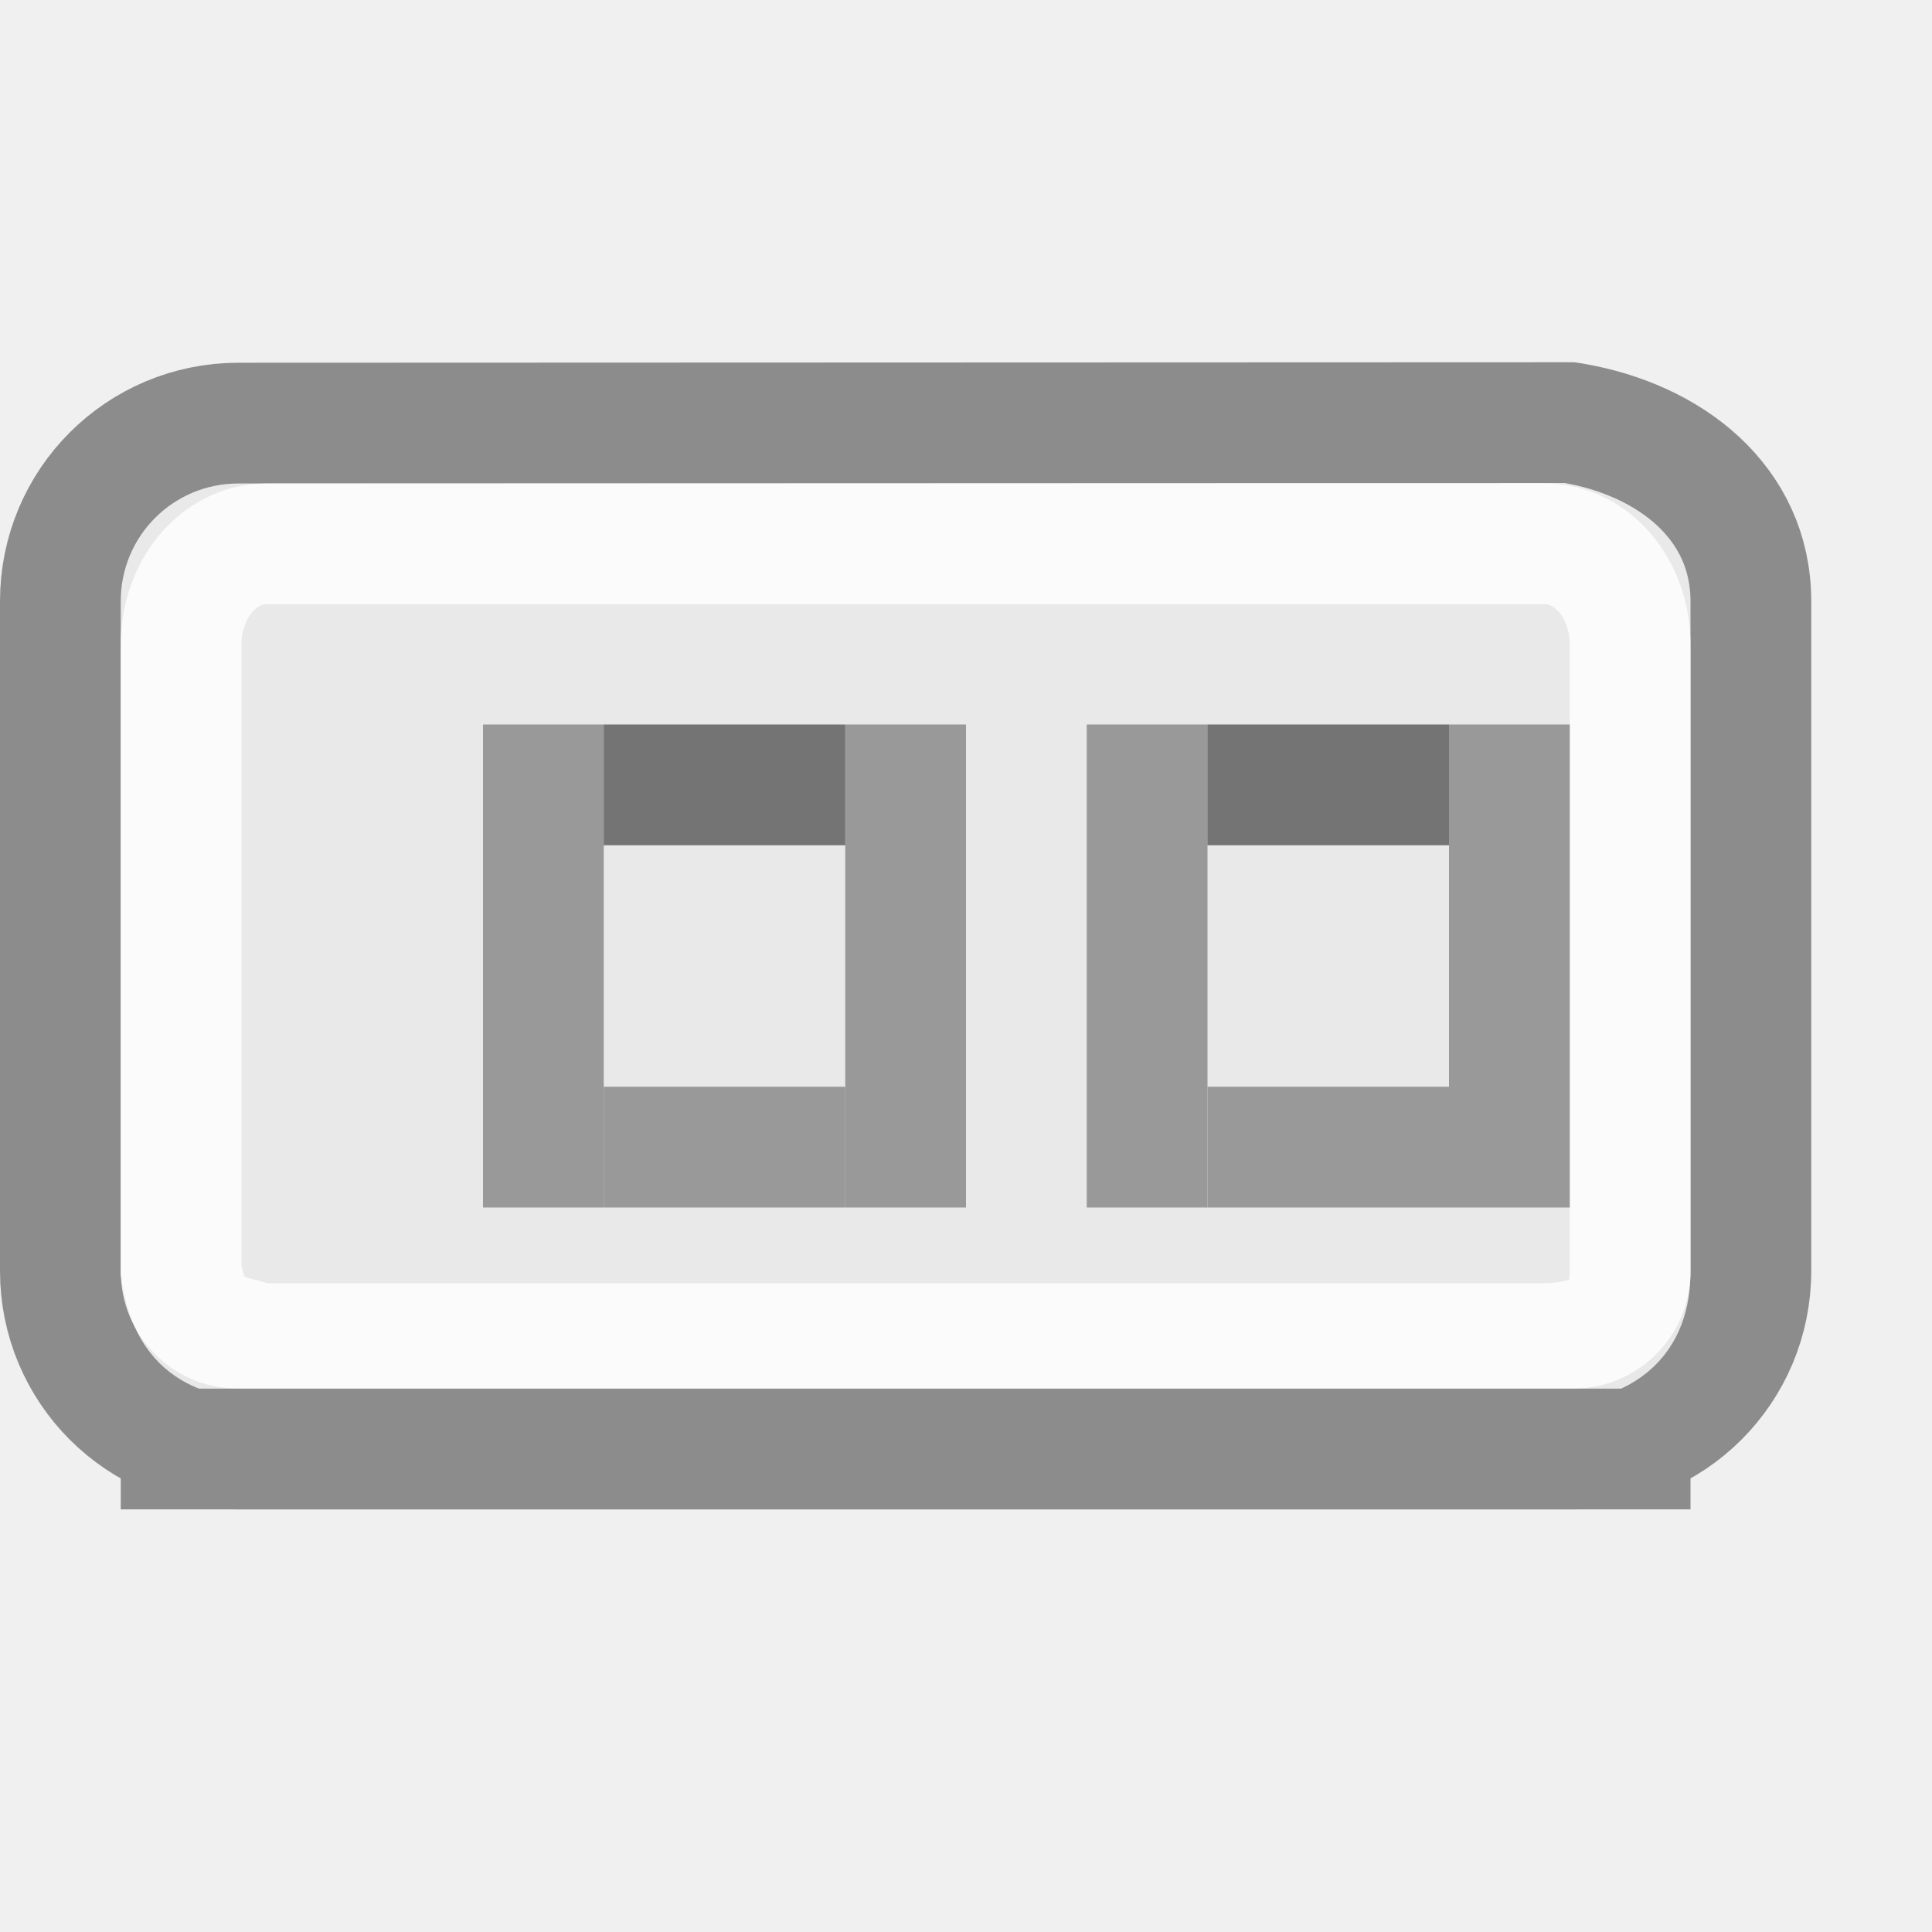
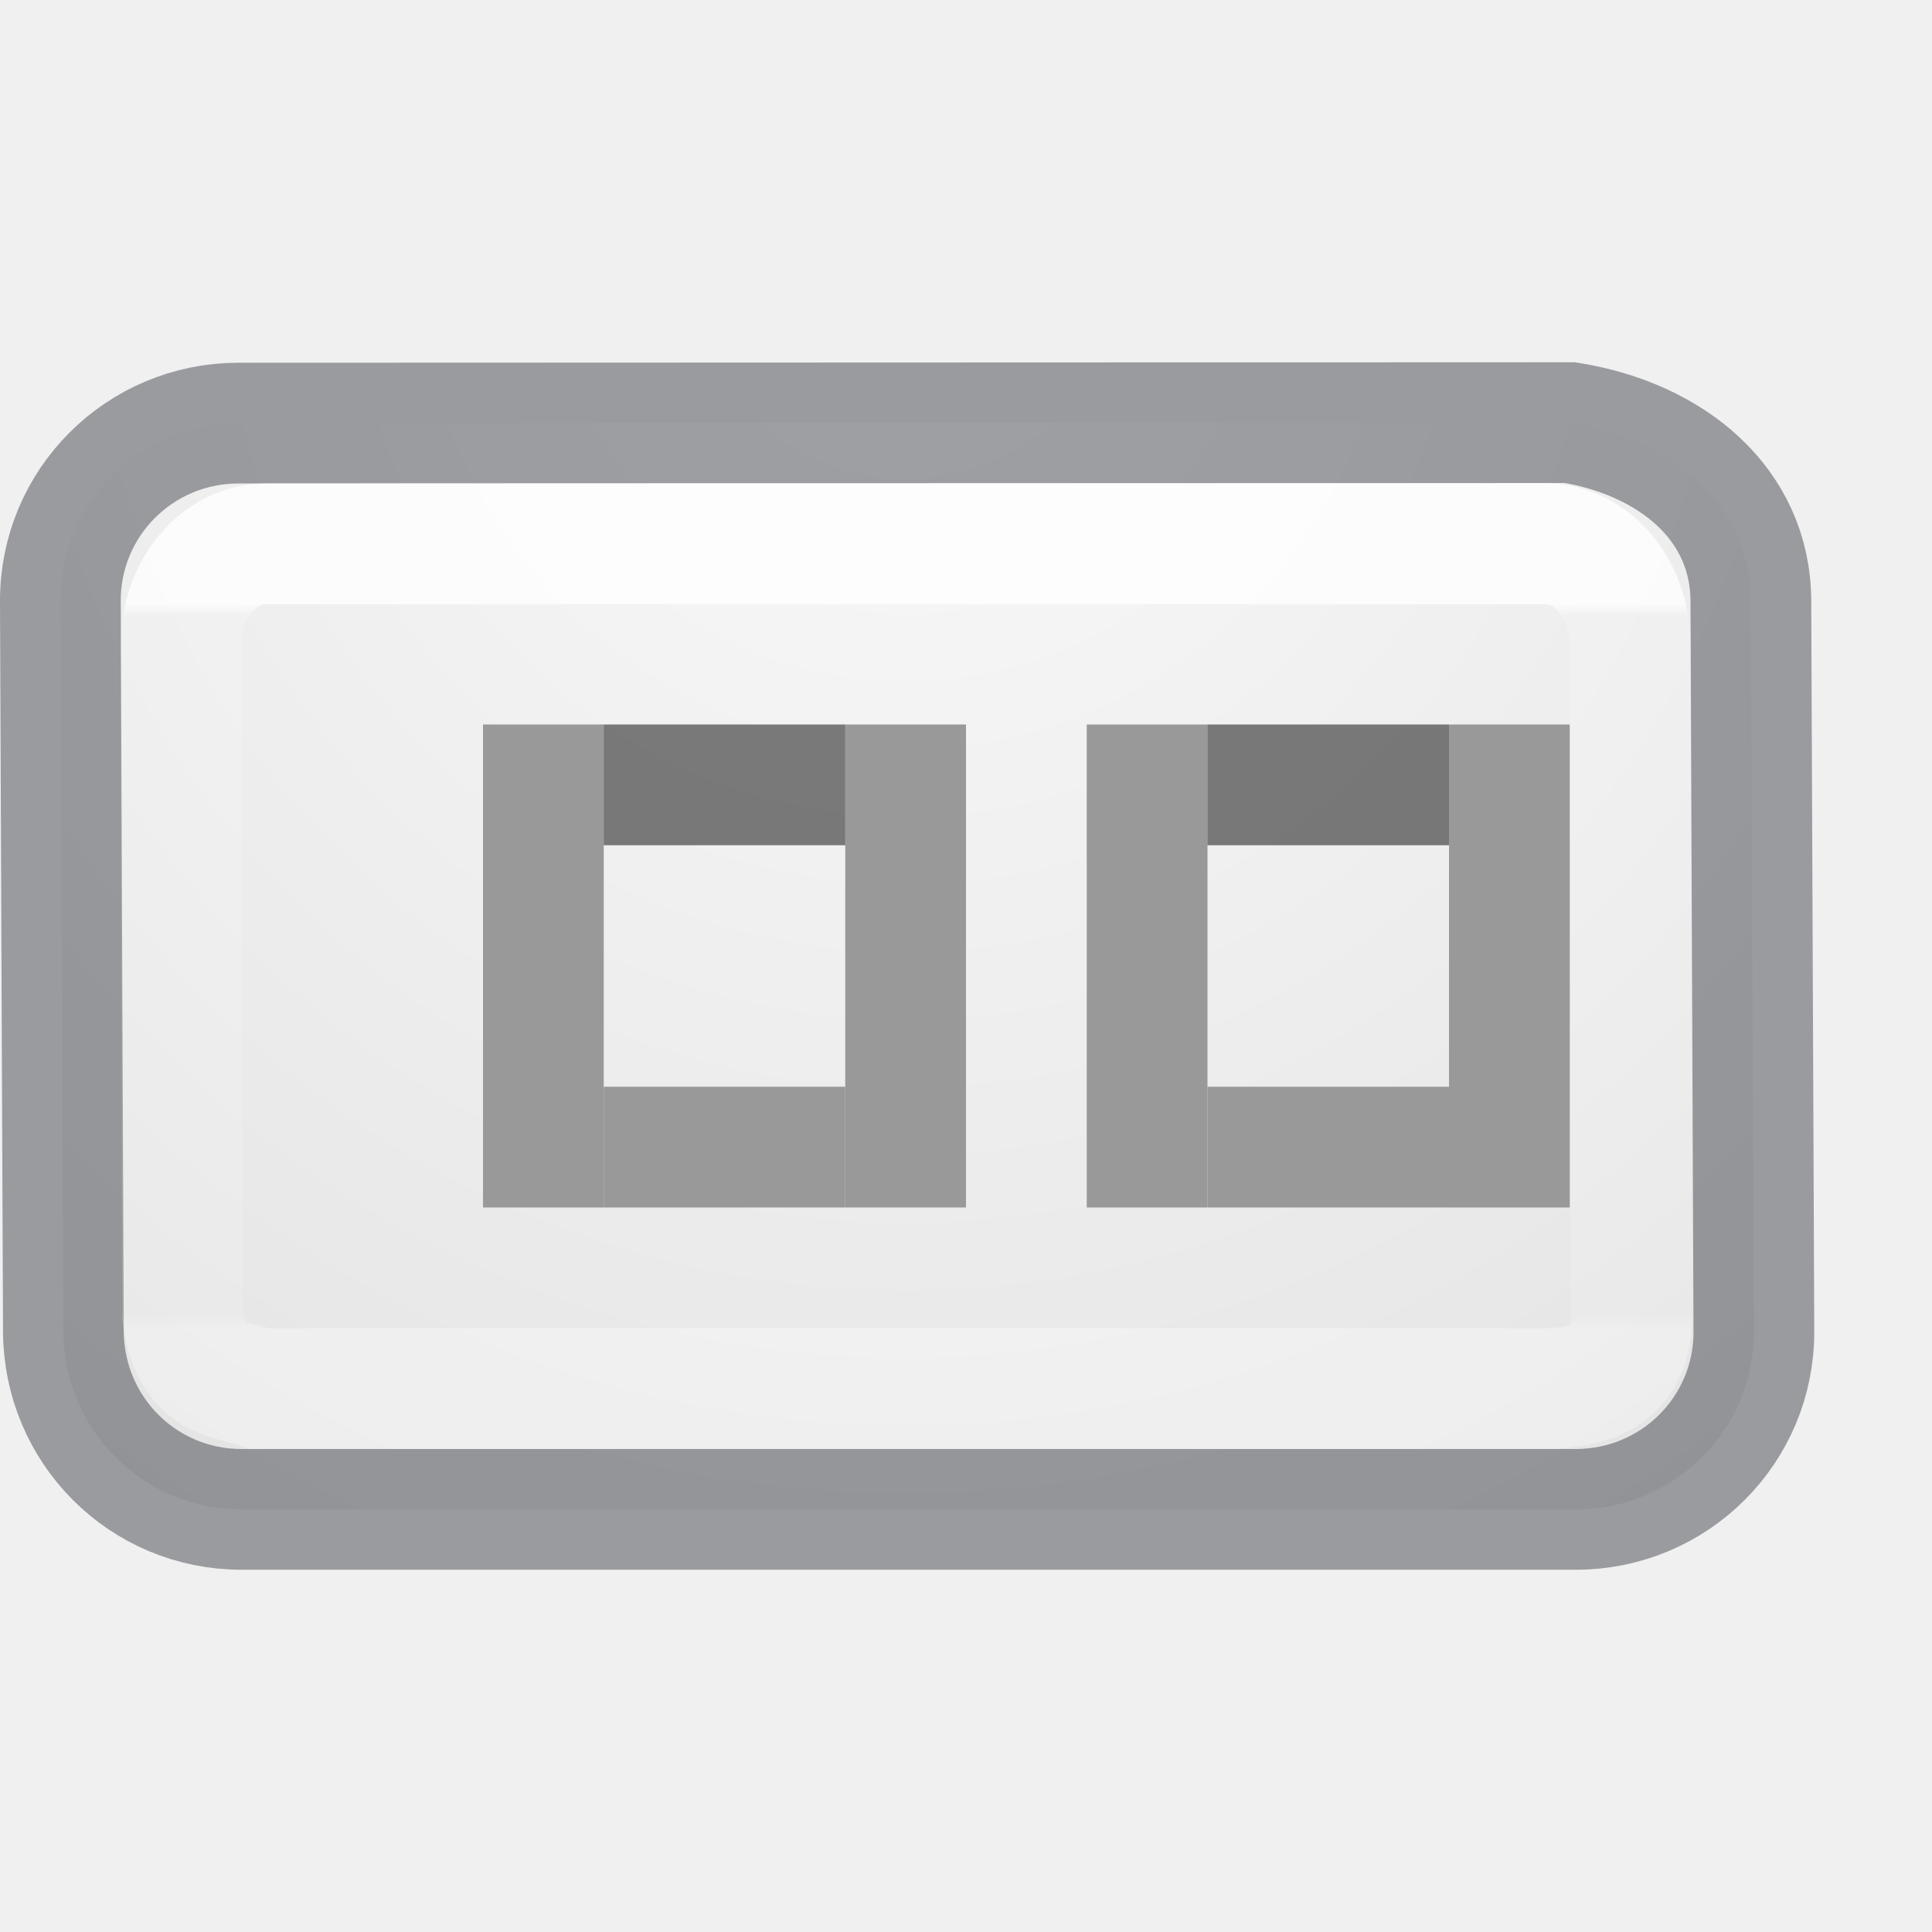
- <svg xmlns="http://www.w3.org/2000/svg" viewBox="0 0 16 16">/&amp;gt;<path d="m1.975 3.504c-.817 0-1.475.658-1.475 1.475v5.546c0 .817.658 1.475 1.475 1.475h11.025.025c.817 0 1.475-.658 1.475-1.475v-5.546c0-.817-.669-1.338-1.475-1.475l-.025-.004z" fill="#e9e9e9" stroke="#8c8c8c" />
-   <path d="m2.205 4.504c-.39 0-.705.372-.705.834v5.179c.082.562.385.516.637.61h10.59c.627.008.775-.258.773-.61v-5.179c0-.462-.314-.834-.705-.834z" fill="none" opacity=".8" stroke="#fff" />
-   <path d="m1 12h13" fill="none" stroke="#8c8c8c" />
+ <svg xmlns="http://www.w3.org/2000/svg" viewBox="0 0 16 16">
+   <linearGradient id="a" gradientUnits="userSpaceOnUse" x1="8.5" x2="8.5" y1="5" y2="11">
+     <stop offset="0" stop-color="#fff" />
+     <stop offset=".017" stop-color="#fff" stop-opacity=".235" />
+     <stop offset=".98" stop-color="#fff" stop-opacity=".157" />
+     <stop offset="1" stop-color="#fff" stop-opacity=".392" />
+   </linearGradient>
+   <radialGradient id="b" cx="7.5" cy="-1.015" gradientTransform="matrix(-.00000003 1.864746 -1.797002 -.00000003 5.67605 -11.98559)" gradientUnits="userSpaceOnUse" r="7.513">
+     <stop offset="0" stop-color="#fafafa" />
+     <stop offset="1" stop-color="#e1e1e1" />
+   </radialGradient>
+ 
+ /&amp;amp;gt;<path d="m1.975 3.504c-.817 0-1.478.658-1.475 1.475l.025 6.046c.003.817.658 1.475 1.475 1.475h11.025.025c.817 0 1.478-.658 1.475-1.475l-.025-6.046c-.003-.817-.669-1.338-1.475-1.475l-.025-.004z" fill="url(#b)" stroke="#0e141f" stroke-opacity=".384" />
+   <path d="m2.205 4.504c-.39 0-.706.372-.705.834l.012 5.552c.082.562.385.516.637.61h10.59c.627.008.775-.258.773-.61l-.012-5.552c-.001-.462-.314-.834-.705-.834z" fill="none" opacity=".8" stroke="url(#a)" />
  <path d="m4 6h1v4h-1zm3 0h1v4h-1z" fill="#999" />
  <path d="m7 6v1h-2v-1z" opacity=".5" />
  <path d="m7 9v1h-2v-1zm2-3h1v4h-1zm3 0h1v4h-1z" fill="#999" />
  <path d="m12 6v1h-2v-1z" opacity=".5" />
  <path d="m12 9v1h-2v-1z" fill="#999" />
</svg>
